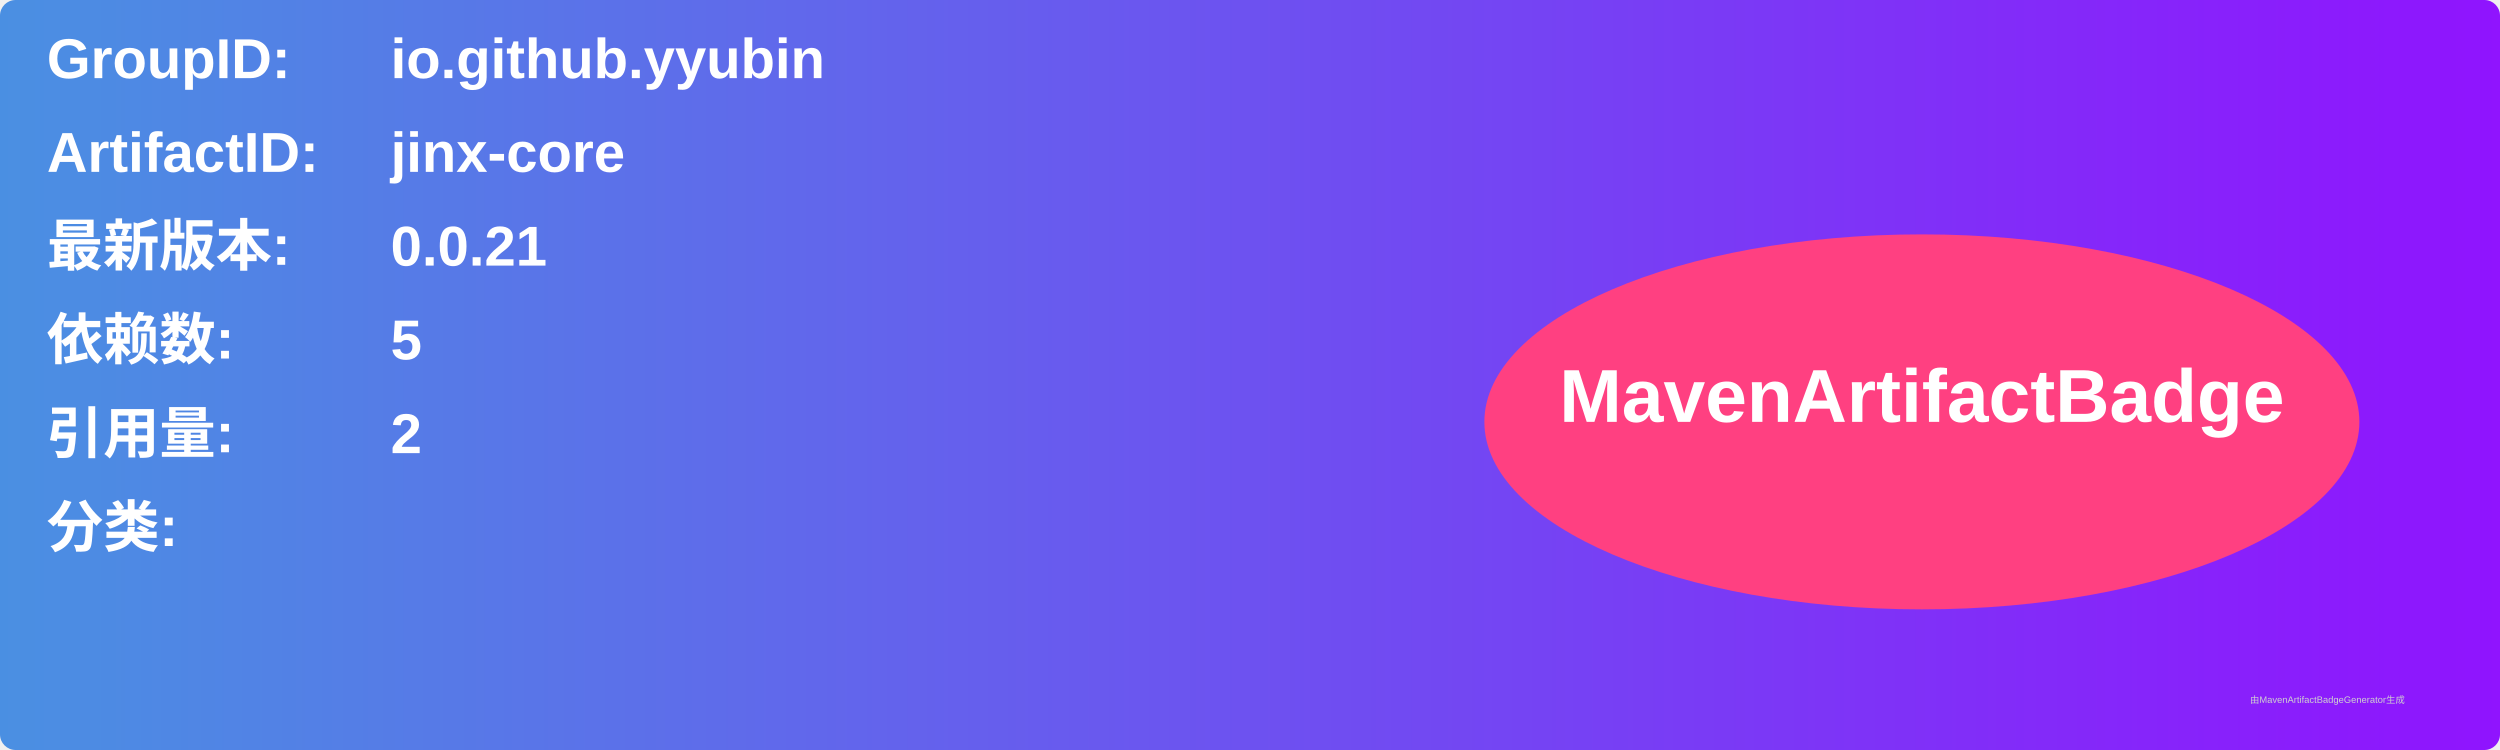
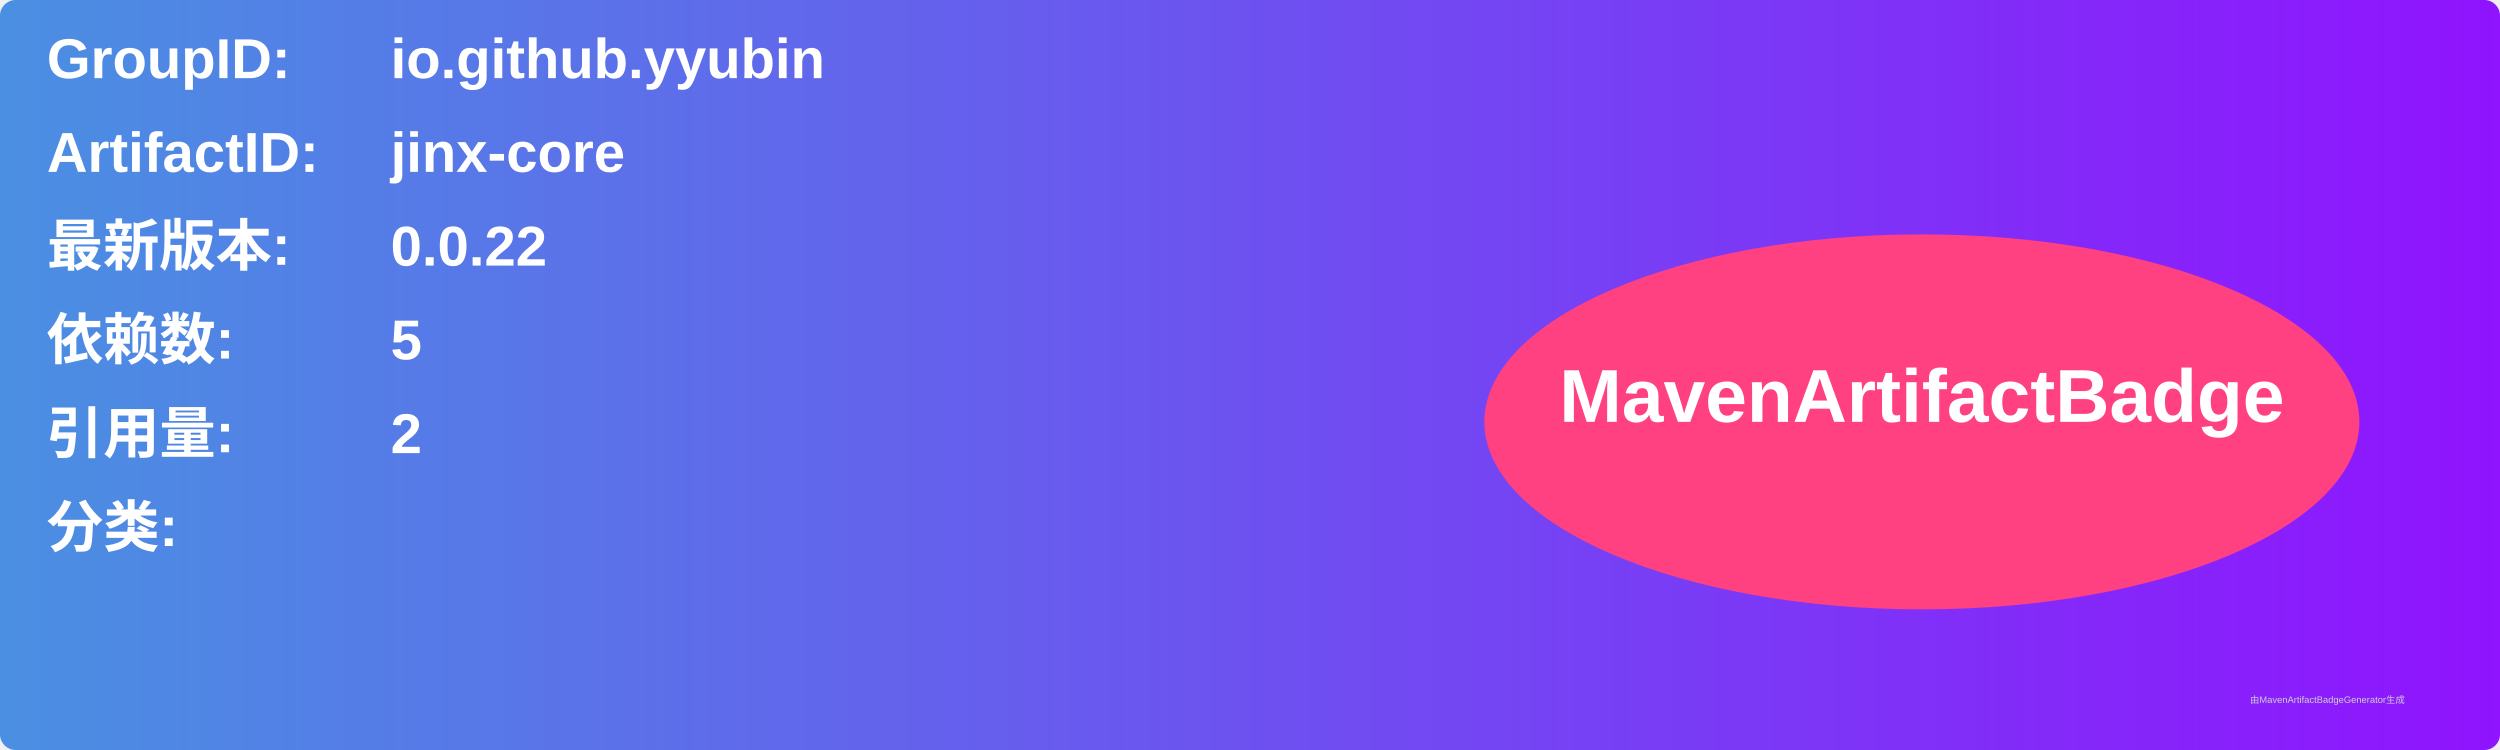
<svg xmlns="http://www.w3.org/2000/svg" width="800" height="240" viewBox="0 0 800 240">
  <linearGradient id="grad" x1="0%" y1="0%" x2="100%" y2="0%">
    <stop offset="0%" stop-color="#4a90e2" />
    <stop offset="100%" stop-color="#9013fe" />
  </linearGradient>
  <rect width="100%" height="100%" rx="5" ry="5" fill="url(#grad)" />
  <g transform="translate(15, 15)">
    <text x="0" y="10" font-family="Arial" font-size="18" fill="white" font-weight="bold" width="260">GroupID:</text>
    <text x="110" y="10" font-family="Arial" font-size="18" fill="white" font-weight="bold" width="460">io.github.yyubin</text>
    <text x="0" y="40" font-family="Arial" font-size="18" fill="white" font-weight="bold" width="260">ArtifactID:</text>
    <text x="110" y="40" font-family="Arial" font-size="18" fill="white" font-weight="bold" width="460">jinx-core</text>
    <text x="0" y="70" font-family="Arial" font-size="18" fill="white" font-weight="bold">最新版本:</text>
    <text x="110" y="70" font-family="Arial" font-size="18" fill="white" font-weight="bold">
-       <tspan font-weight="bold">0.0.21</tspan>
+       <tspan font-weight="bold">0.0.22</tspan>
    </text>
    <text x="0" y="100" font-family="Arial" font-size="18" fill="white" font-weight="bold">依赖数: </text>
    <text x="110" y="100" font-family="Arial" font-size="18" fill="white">
      <tspan font-weight="bold">5</tspan>
    </text>
    <text x="0" y="130" font-family="Arial" font-size="18" fill="white" font-weight="bold">引用量: </text>
    <text x="110" y="130" font-family="Arial" font-size="18" fill="white">
      <tspan font-weight="bold">2</tspan>
    </text>
    <text x="0" y="160" font-family="Arial" font-size="18" fill="white" font-weight="bold">分类:</text>
    <text x="10" y="190" font-family="Arial" font-size="10" fill="white">
      <tspan font-weight="bold" />
    </text>
    <ellipse cx="600" cy="120" rx="140" ry="60" fill="#ff4081" />
    <text x="600" y="120" text-anchor="middle" font-family="Arial" font-size="24" fill="white" font-weight="bold">MavenArtifactBadge</text>
  </g>
  <text x="720" y="225" font-family="Arial" font-size="3" fill="#d0d0d0">由MavenArtifactBadgeGenerator生成</text>
</svg>
